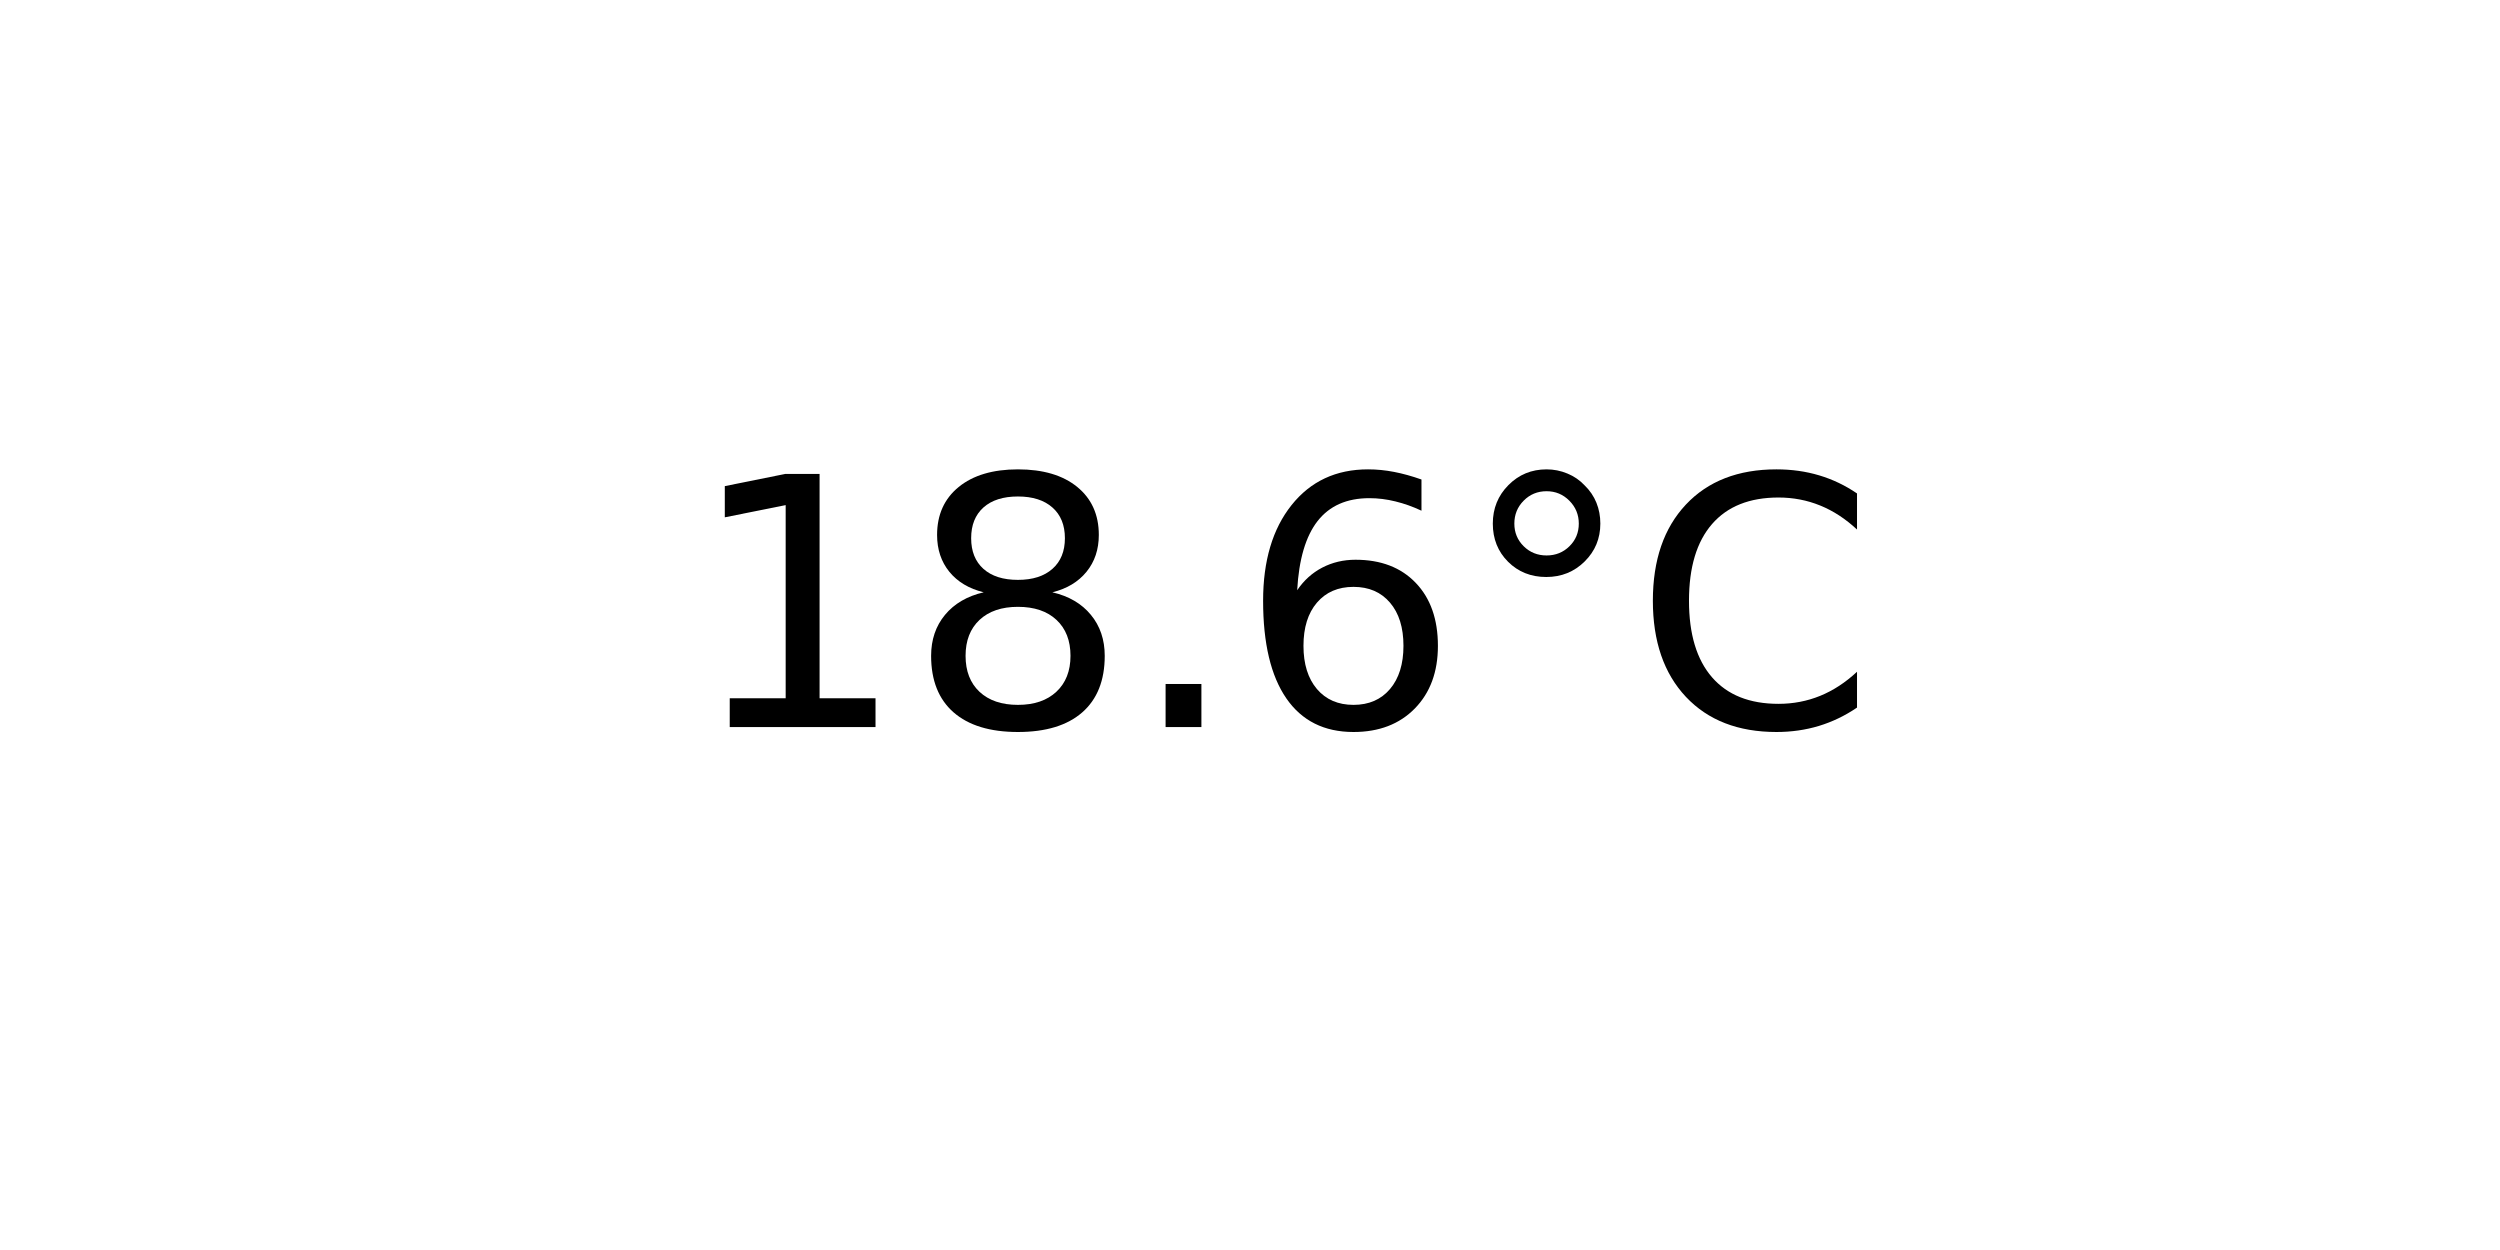
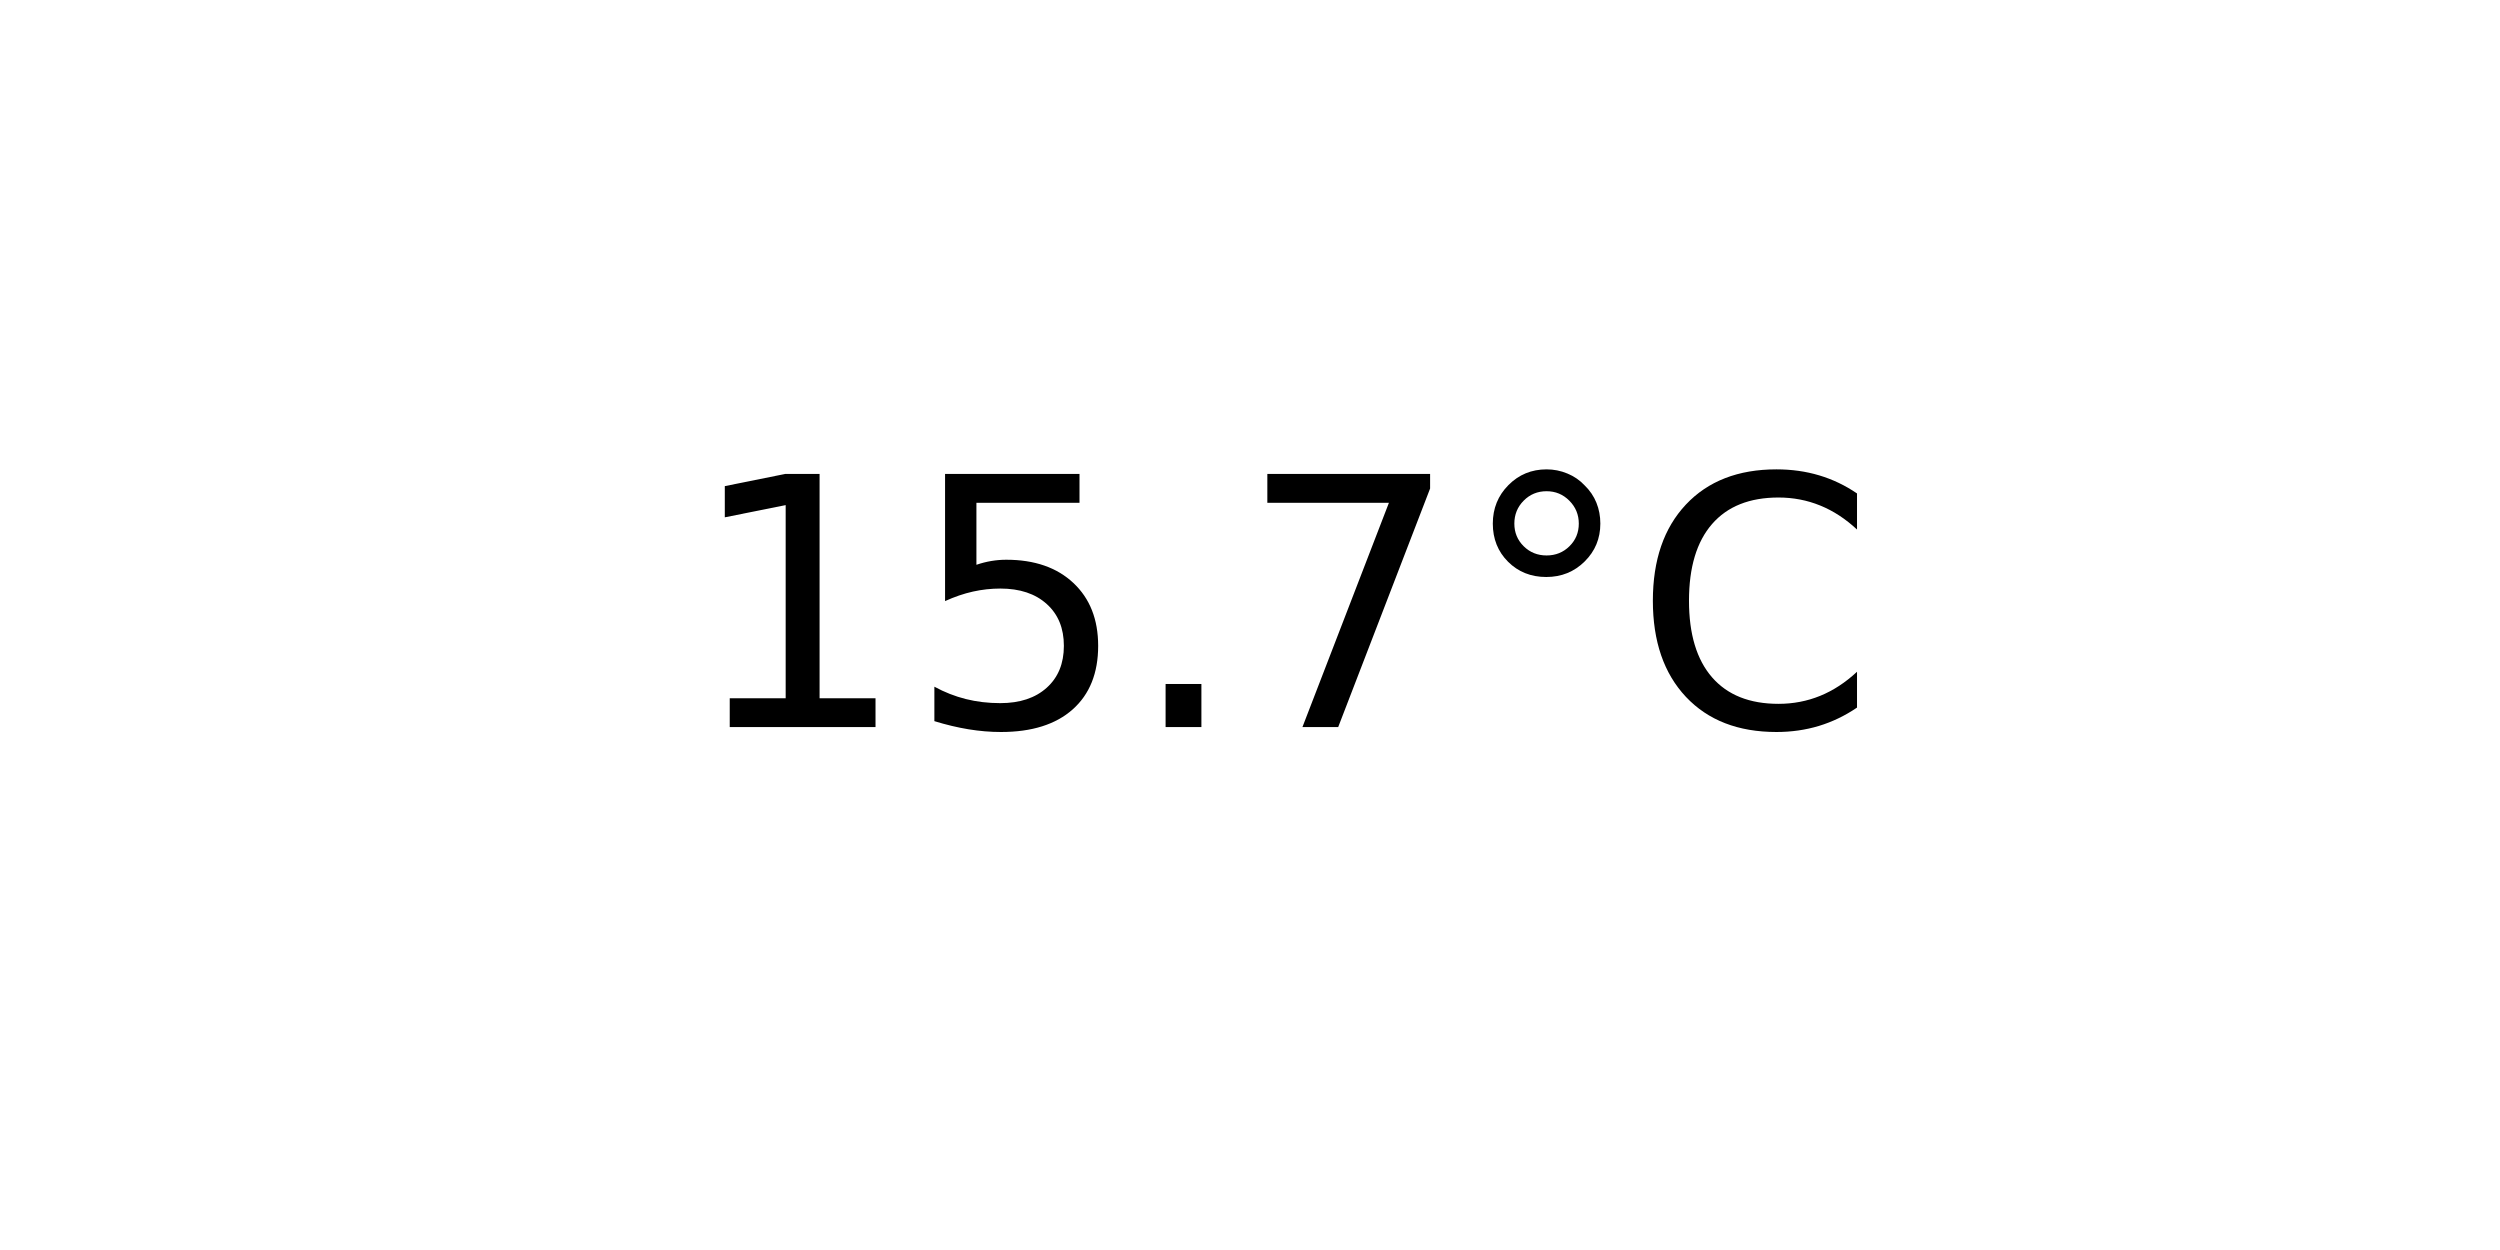
<svg xmlns="http://www.w3.org/2000/svg" xmlns:xlink="http://www.w3.org/1999/xlink" width="72pt" height="36pt" viewBox="0 0 72 36" version="1.1">
  <defs>
    <style type="text/css">*{stroke-linejoin: round; stroke-linecap: butt}</style>
  </defs>
  <g id="figure_1">
    <g id="axes_1">
      <g id="text_1">
        <g transform="translate(19.77578 20.93937) scale(0.1 -0.1)">
          <defs>
            <path id="DejaVuSans-31" d="M 794 531  L 1825 531  L 1825 4091  L 703 3866  L 703 4441  L 1819 4666  L 2450 4666  L 2450 531  L 3481 531  L 3481 0  L 794 0  L 794 531  z " transform="scale(0.015625)" />
-             <path id="DejaVuSans-38" d="M 2034 2216  Q 1584 2216 1326 1975  Q 1069 1734 1069 1313  Q 1069 891 1326 650  Q 1584 409 2034 409  Q 2484 409 2743 651  Q 3003 894 3003 1313  Q 3003 1734 2745 1975  Q 2488 2216 2034 2216  z M 1403 2484  Q 997 2584 770 2862  Q 544 3141 544 3541  Q 544 4100 942 4425  Q 1341 4750 2034 4750  Q 2731 4750 3128 4425  Q 3525 4100 3525 3541  Q 3525 3141 3298 2862  Q 3072 2584 2669 2484  Q 3125 2378 3379 2068  Q 3634 1759 3634 1313  Q 3634 634 3220 271  Q 2806 -91 2034 -91  Q 1263 -91 848 271  Q 434 634 434 1313  Q 434 1759 690 2068  Q 947 2378 1403 2484  z M 1172 3481  Q 1172 3119 1398 2916  Q 1625 2713 2034 2713  Q 2441 2713 2670 2916  Q 2900 3119 2900 3481  Q 2900 3844 2670 4047  Q 2441 4250 2034 4250  Q 1625 4250 1398 4047  Q 1172 3844 1172 3481  z " transform="scale(0.015625)" />
+             <path id="DejaVuSans-35" d="M 691 4666  L 3169 4666  L 3169 4134  L 1269 4134  L 1269 2991  Q 1406 3038 1543 3061  Q 1681 3084 1819 3084  Q 2600 3084 3056 2656  Q 3513 2228 3513 1497  Q 3513 744 3044 326  Q 2575 -91 1722 -91  Q 1428 -91 1123 -41  Q 819 9 494 109  L 494 744  Q 775 591 1075 516  Q 1375 441 1709 441  Q 2250 441 2565 725  Q 2881 1009 2881 1497  Q 2881 1984 2565 2268  Q 2250 2553 1709 2553  Q 1456 2553 1204 2497  Q 953 2441 691 2322  L 691 4666  z " transform="scale(0.015625)" />
            <path id="DejaVuSans-2e" d="M 684 794  L 1344 794  L 1344 0  L 684 0  L 684 794  z " transform="scale(0.015625)" />
-             <path id="DejaVuSans-36" d="M 2113 2584  Q 1688 2584 1439 2293  Q 1191 2003 1191 1497  Q 1191 994 1439 701  Q 1688 409 2113 409  Q 2538 409 2786 701  Q 3034 994 3034 1497  Q 3034 2003 2786 2293  Q 2538 2584 2113 2584  z M 3366 4563  L 3366 3988  Q 3128 4100 2886 4159  Q 2644 4219 2406 4219  Q 1781 4219 1451 3797  Q 1122 3375 1075 2522  Q 1259 2794 1537 2939  Q 1816 3084 2150 3084  Q 2853 3084 3261 2657  Q 3669 2231 3669 1497  Q 3669 778 3244 343  Q 2819 -91 2113 -91  Q 1303 -91 875 529  Q 447 1150 447 2328  Q 447 3434 972 4092  Q 1497 4750 2381 4750  Q 2619 4750 2861 4703  Q 3103 4656 3366 4563  z " transform="scale(0.015625)" />
+             <path id="DejaVuSans-37" d="M 525 4666  L 3525 4666  L 3525 4397  L 1831 0  L 1172 0  L 2766 4134  L 525 4134  L 525 4666  z " transform="scale(0.015625)" />
            <path id="DejaVuSans-b0" d="M 1600 4347  Q 1350 4347 1178 4173  Q 1006 4000 1006 3750  Q 1006 3503 1178 3333  Q 1350 3163 1600 3163  Q 1850 3163 2022 3333  Q 2194 3503 2194 3750  Q 2194 3997 2020 4172  Q 1847 4347 1600 4347  z M 1600 4750  Q 1800 4750 1984 4673  Q 2169 4597 2303 4453  Q 2447 4313 2519 4134  Q 2591 3956 2591 3750  Q 2591 3338 2302 3052  Q 2013 2766 1594 2766  Q 1172 2766 890 3047  Q 609 3328 609 3750  Q 609 4169 896 4459  Q 1184 4750 1600 4750  z " transform="scale(0.015625)" />
            <path id="DejaVuSans-43" d="M 4122 4306  L 4122 3641  Q 3803 3938 3442 4084  Q 3081 4231 2675 4231  Q 1875 4231 1450 3742  Q 1025 3253 1025 2328  Q 1025 1406 1450 917  Q 1875 428 2675 428  Q 3081 428 3442 575  Q 3803 722 4122 1019  L 4122 359  Q 3791 134 3420 21  Q 3050 -91 2638 -91  Q 1578 -91 968 557  Q 359 1206 359 2328  Q 359 3453 968 4101  Q 1578 4750 2638 4750  Q 3056 4750 3426 4639  Q 3797 4528 4122 4306  z " transform="scale(0.015625)" />
          </defs>
          <use xlink:href="#DejaVuSans-31" />
-           <use xlink:href="#DejaVuSans-38" x="63.623" />
+           <use xlink:href="#DejaVuSans-35" x="63.623" />
          <use xlink:href="#DejaVuSans-2e" x="127.246" />
-           <use xlink:href="#DejaVuSans-36" x="159.033" />
+           <use xlink:href="#DejaVuSans-37" x="159.033" />
          <use xlink:href="#DejaVuSans-b0" x="222.656" />
          <use xlink:href="#DejaVuSans-43" x="272.656" />
        </g>
      </g>
    </g>
  </g>
</svg>
